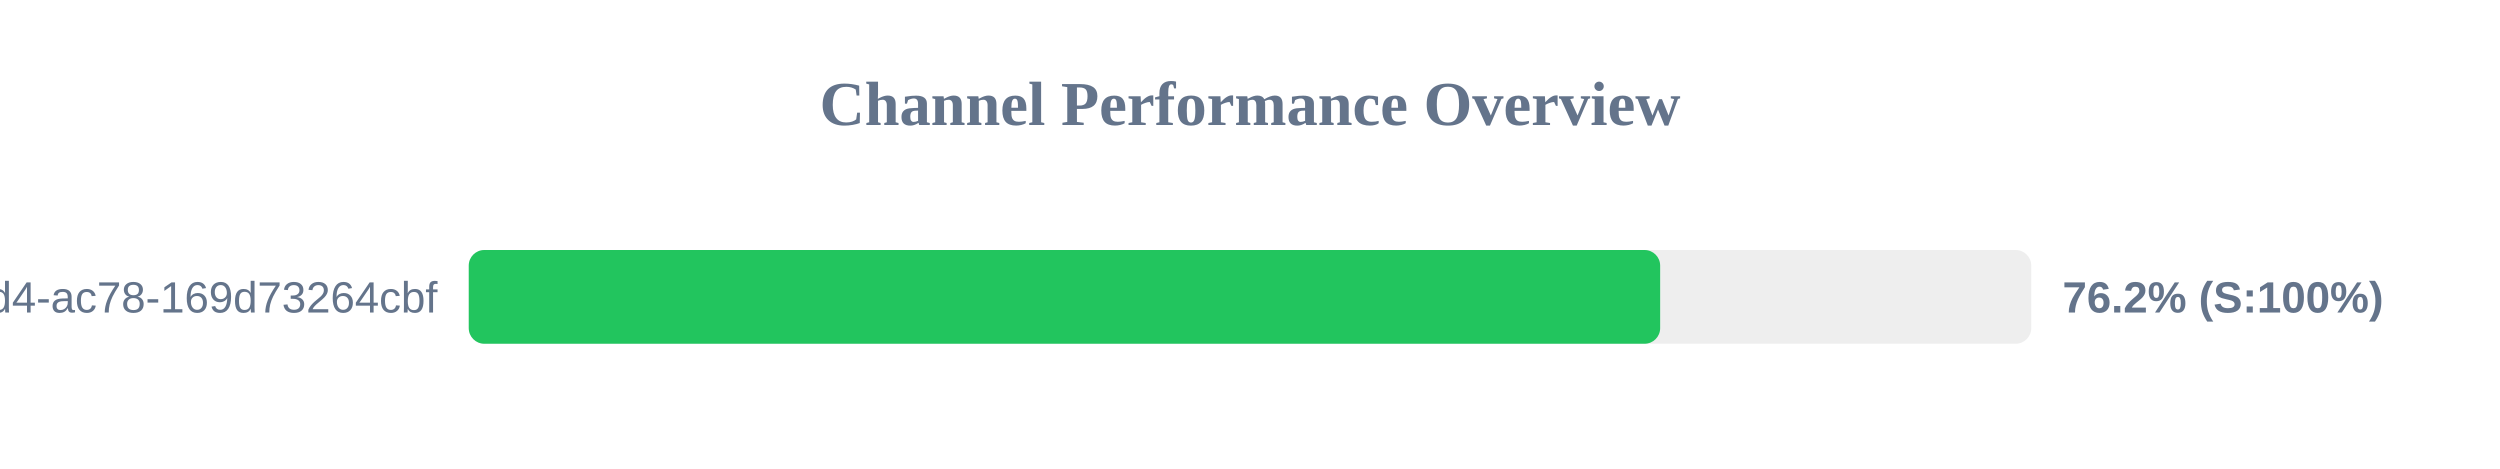
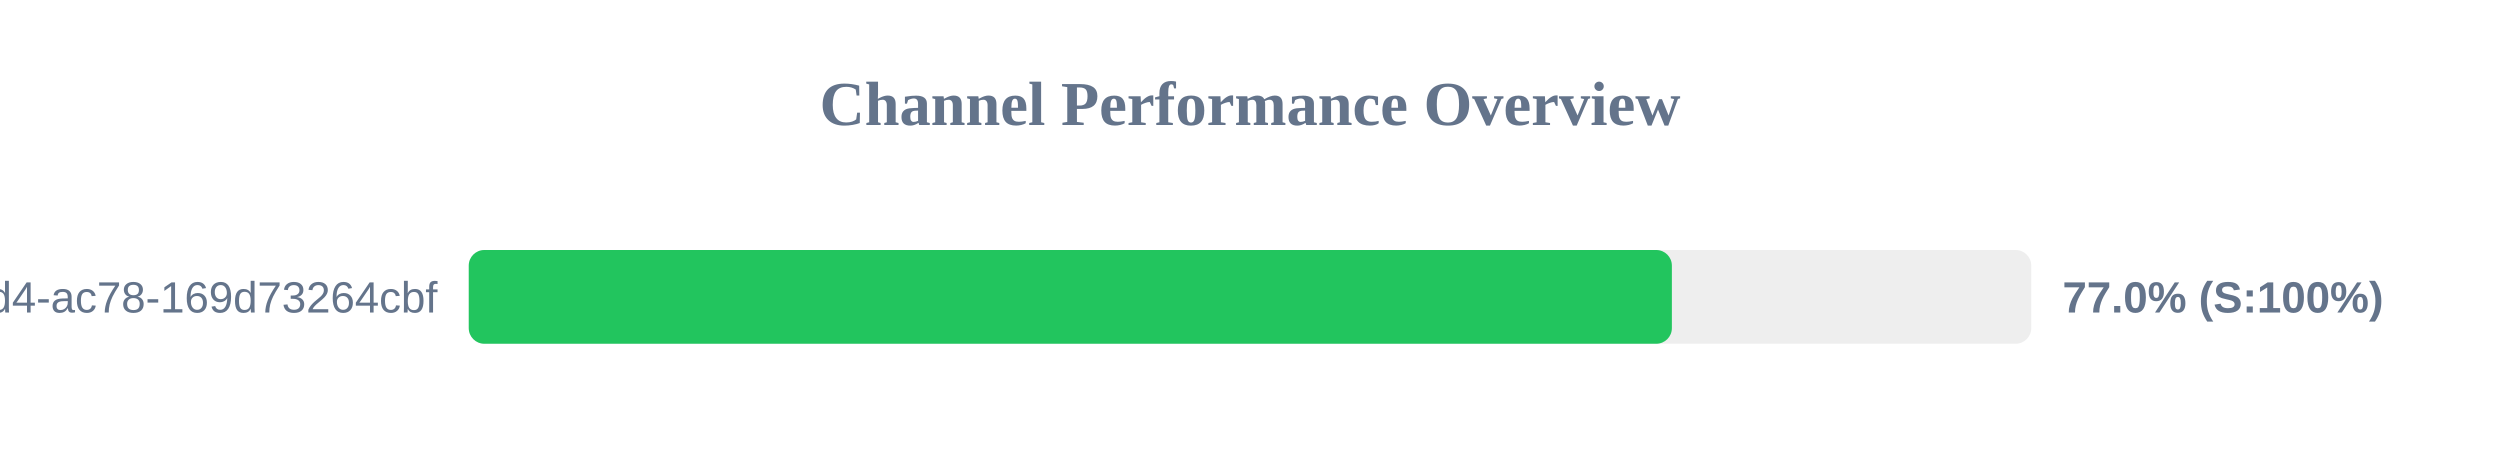
<svg xmlns="http://www.w3.org/2000/svg" width="800" height="150" version="1.1">
  <style>
        .row { font: 14px Arial; fill: #64748b; }
        .score { font: bold 14px Arial; fill: #64748b; }
    </style>
  <text x="400" y="40" text-anchor="middle" font-size="20px" font-weight="bold" fill="#64748b">Channel Performance Overview</text>
  <rect x="150" y="80" width="500" height="30" fill="#eee" rx="5" />
-   <rect x="150" y="80" width="381.25" height="30" fill="#22c55e" rx="5" />
+   <rect x="150" y="80" width="385.0" height="30" fill="#22c55e" rx="5" />
  <text x="140" y="100" text-anchor="end" class="row">?uuid=48c2c901-72e6-46d4-ac78-169d73264cbf</text>
-   <text x="660" y="100" text-anchor="start" class="score">76.2% (S:100%)</text>
+   <text x="660" y="100" text-anchor="start" class="score">77.0% (S:100%)</text>
</svg>
